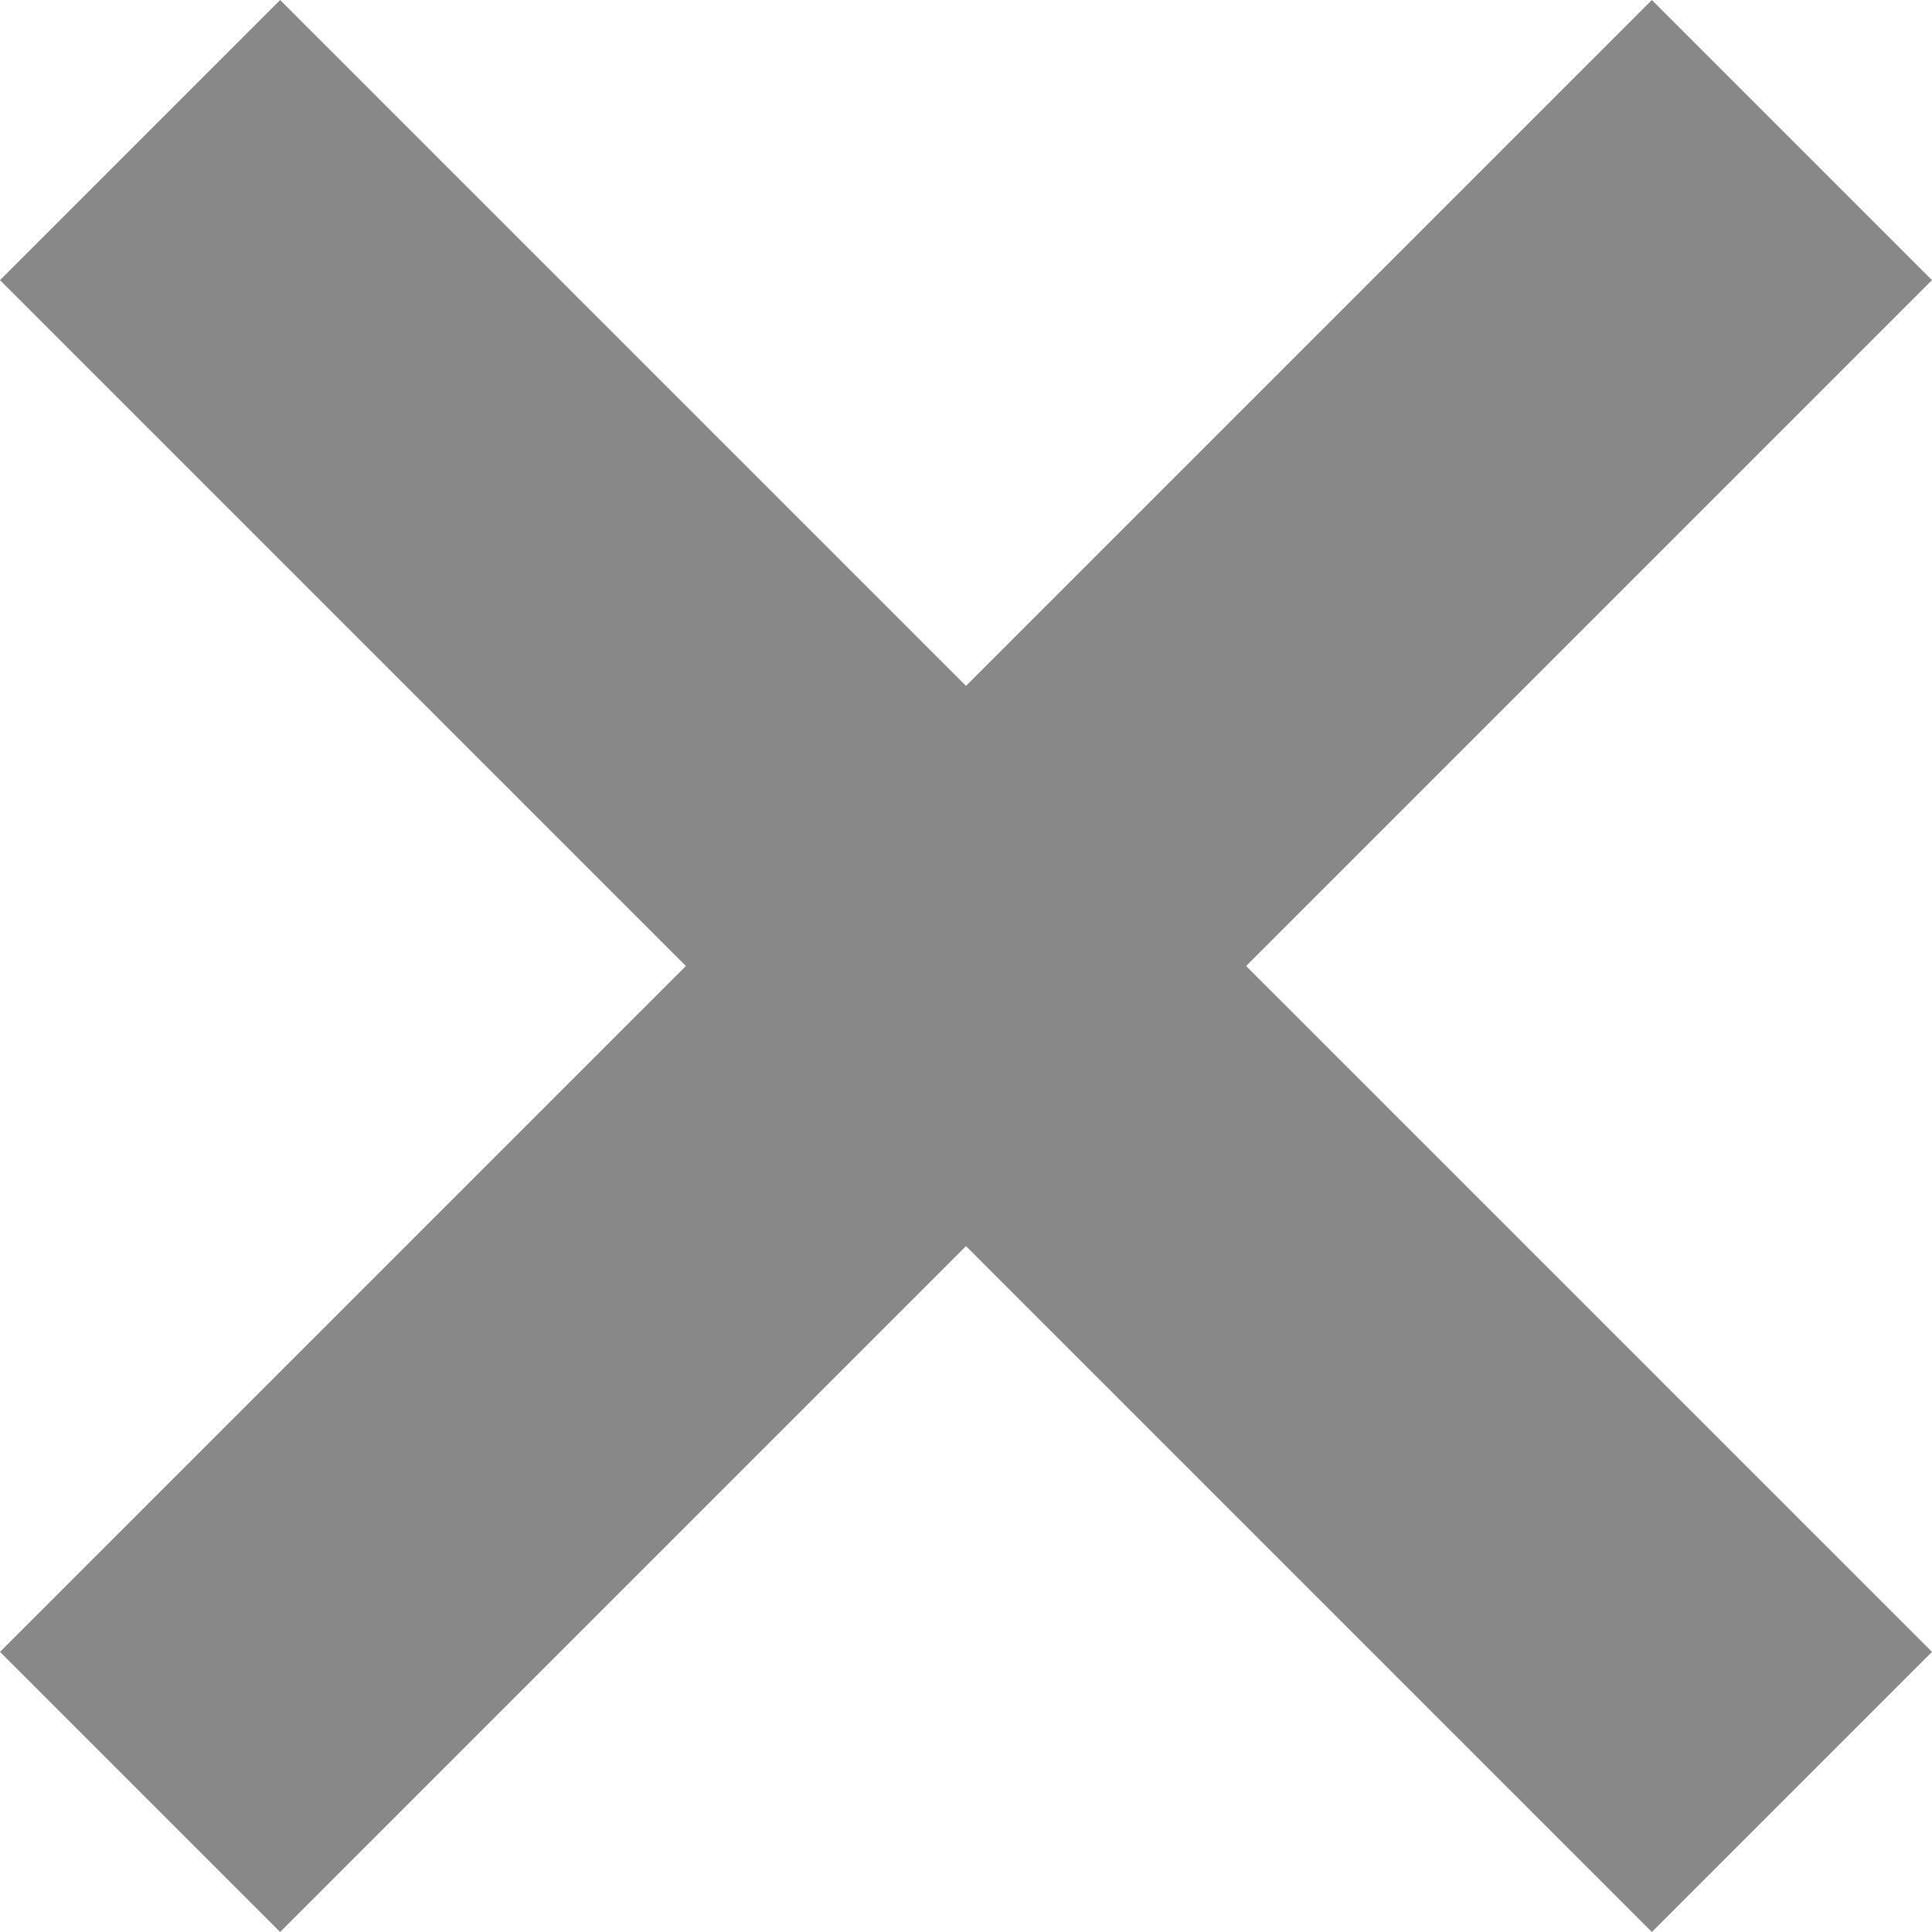
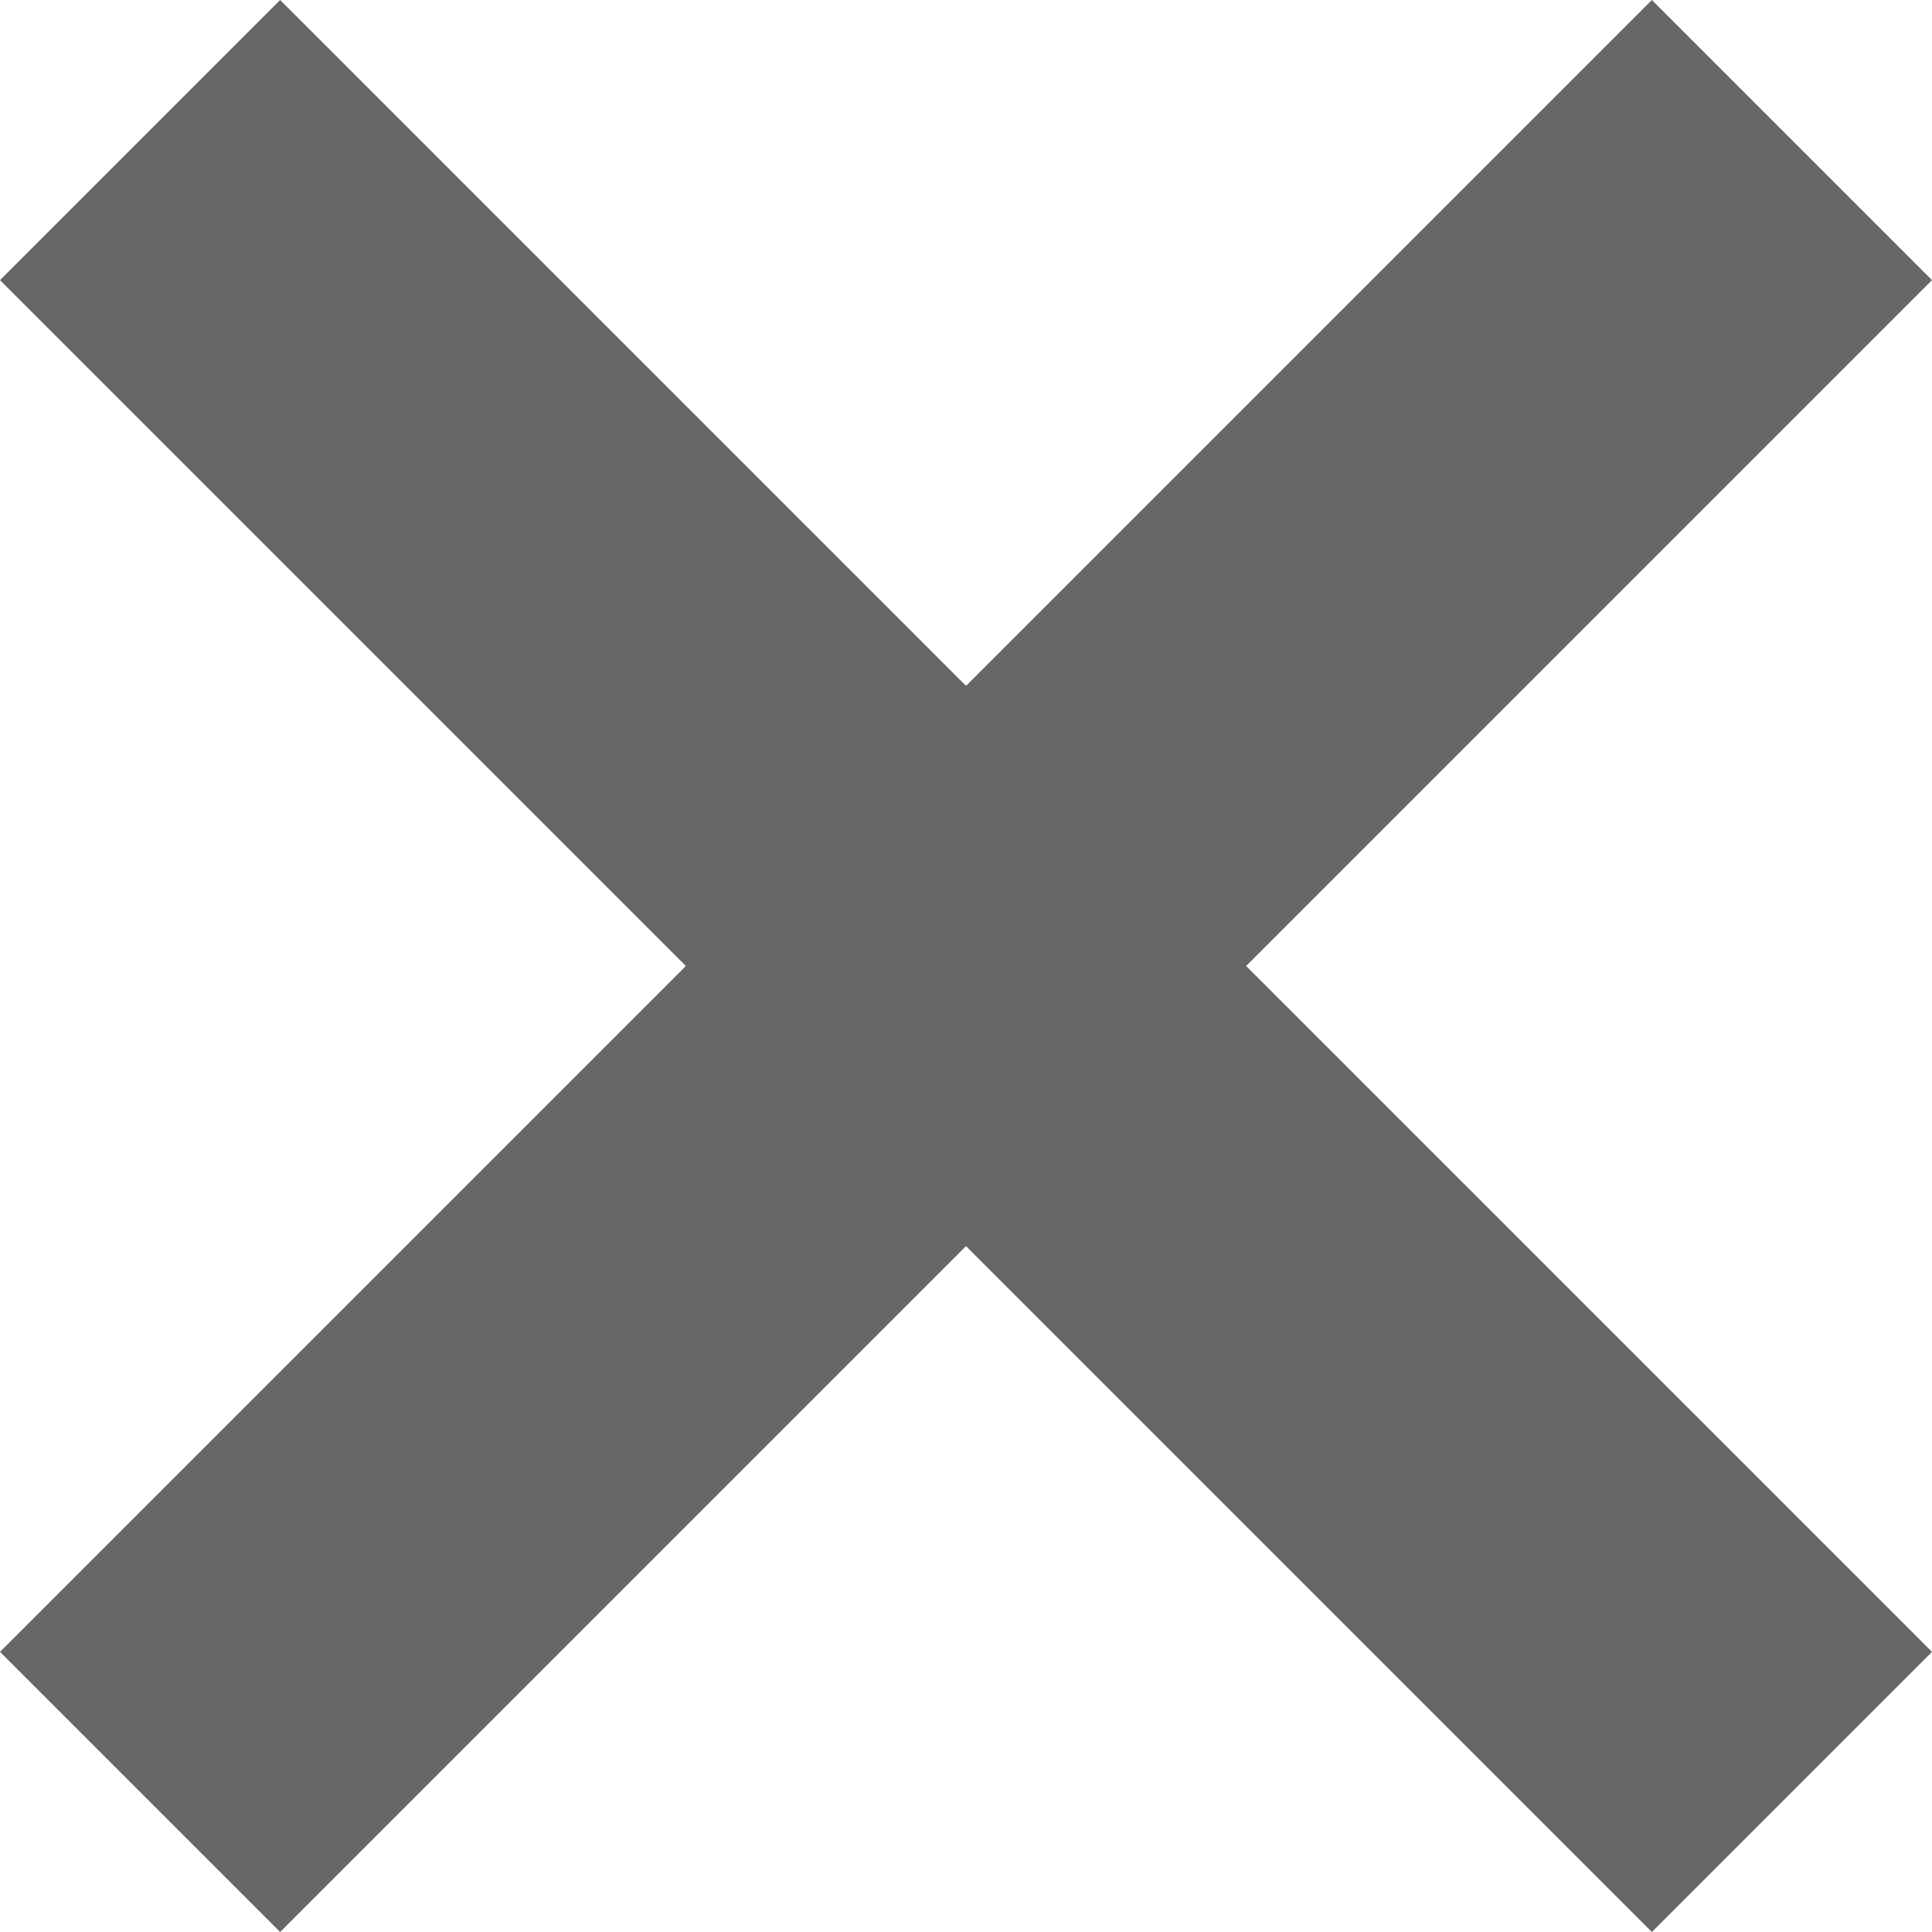
- <svg xmlns="http://www.w3.org/2000/svg" width="20" height="20" viewBox="0 0 20 20">
-   <polygon points="20 17.1 12.9 10 20 2.9 17.1 0 10 7.1 2.9 0 0 2.9 7.1 10 0 17.1 2.9 20 10 12.9 17.1 20 " fill="#888" />
+ <svg xmlns="http://www.w3.org/2000/svg" width="20" height="20">
+   <path fill="#666" d="M20 17.1L12.9 10 20 2.9 17.1 0 10 7.1 2.9 0 0 2.9 7.1 10 0 17.1 2.9 20l7.1-7.1 7.1 7.1z" />
</svg>
